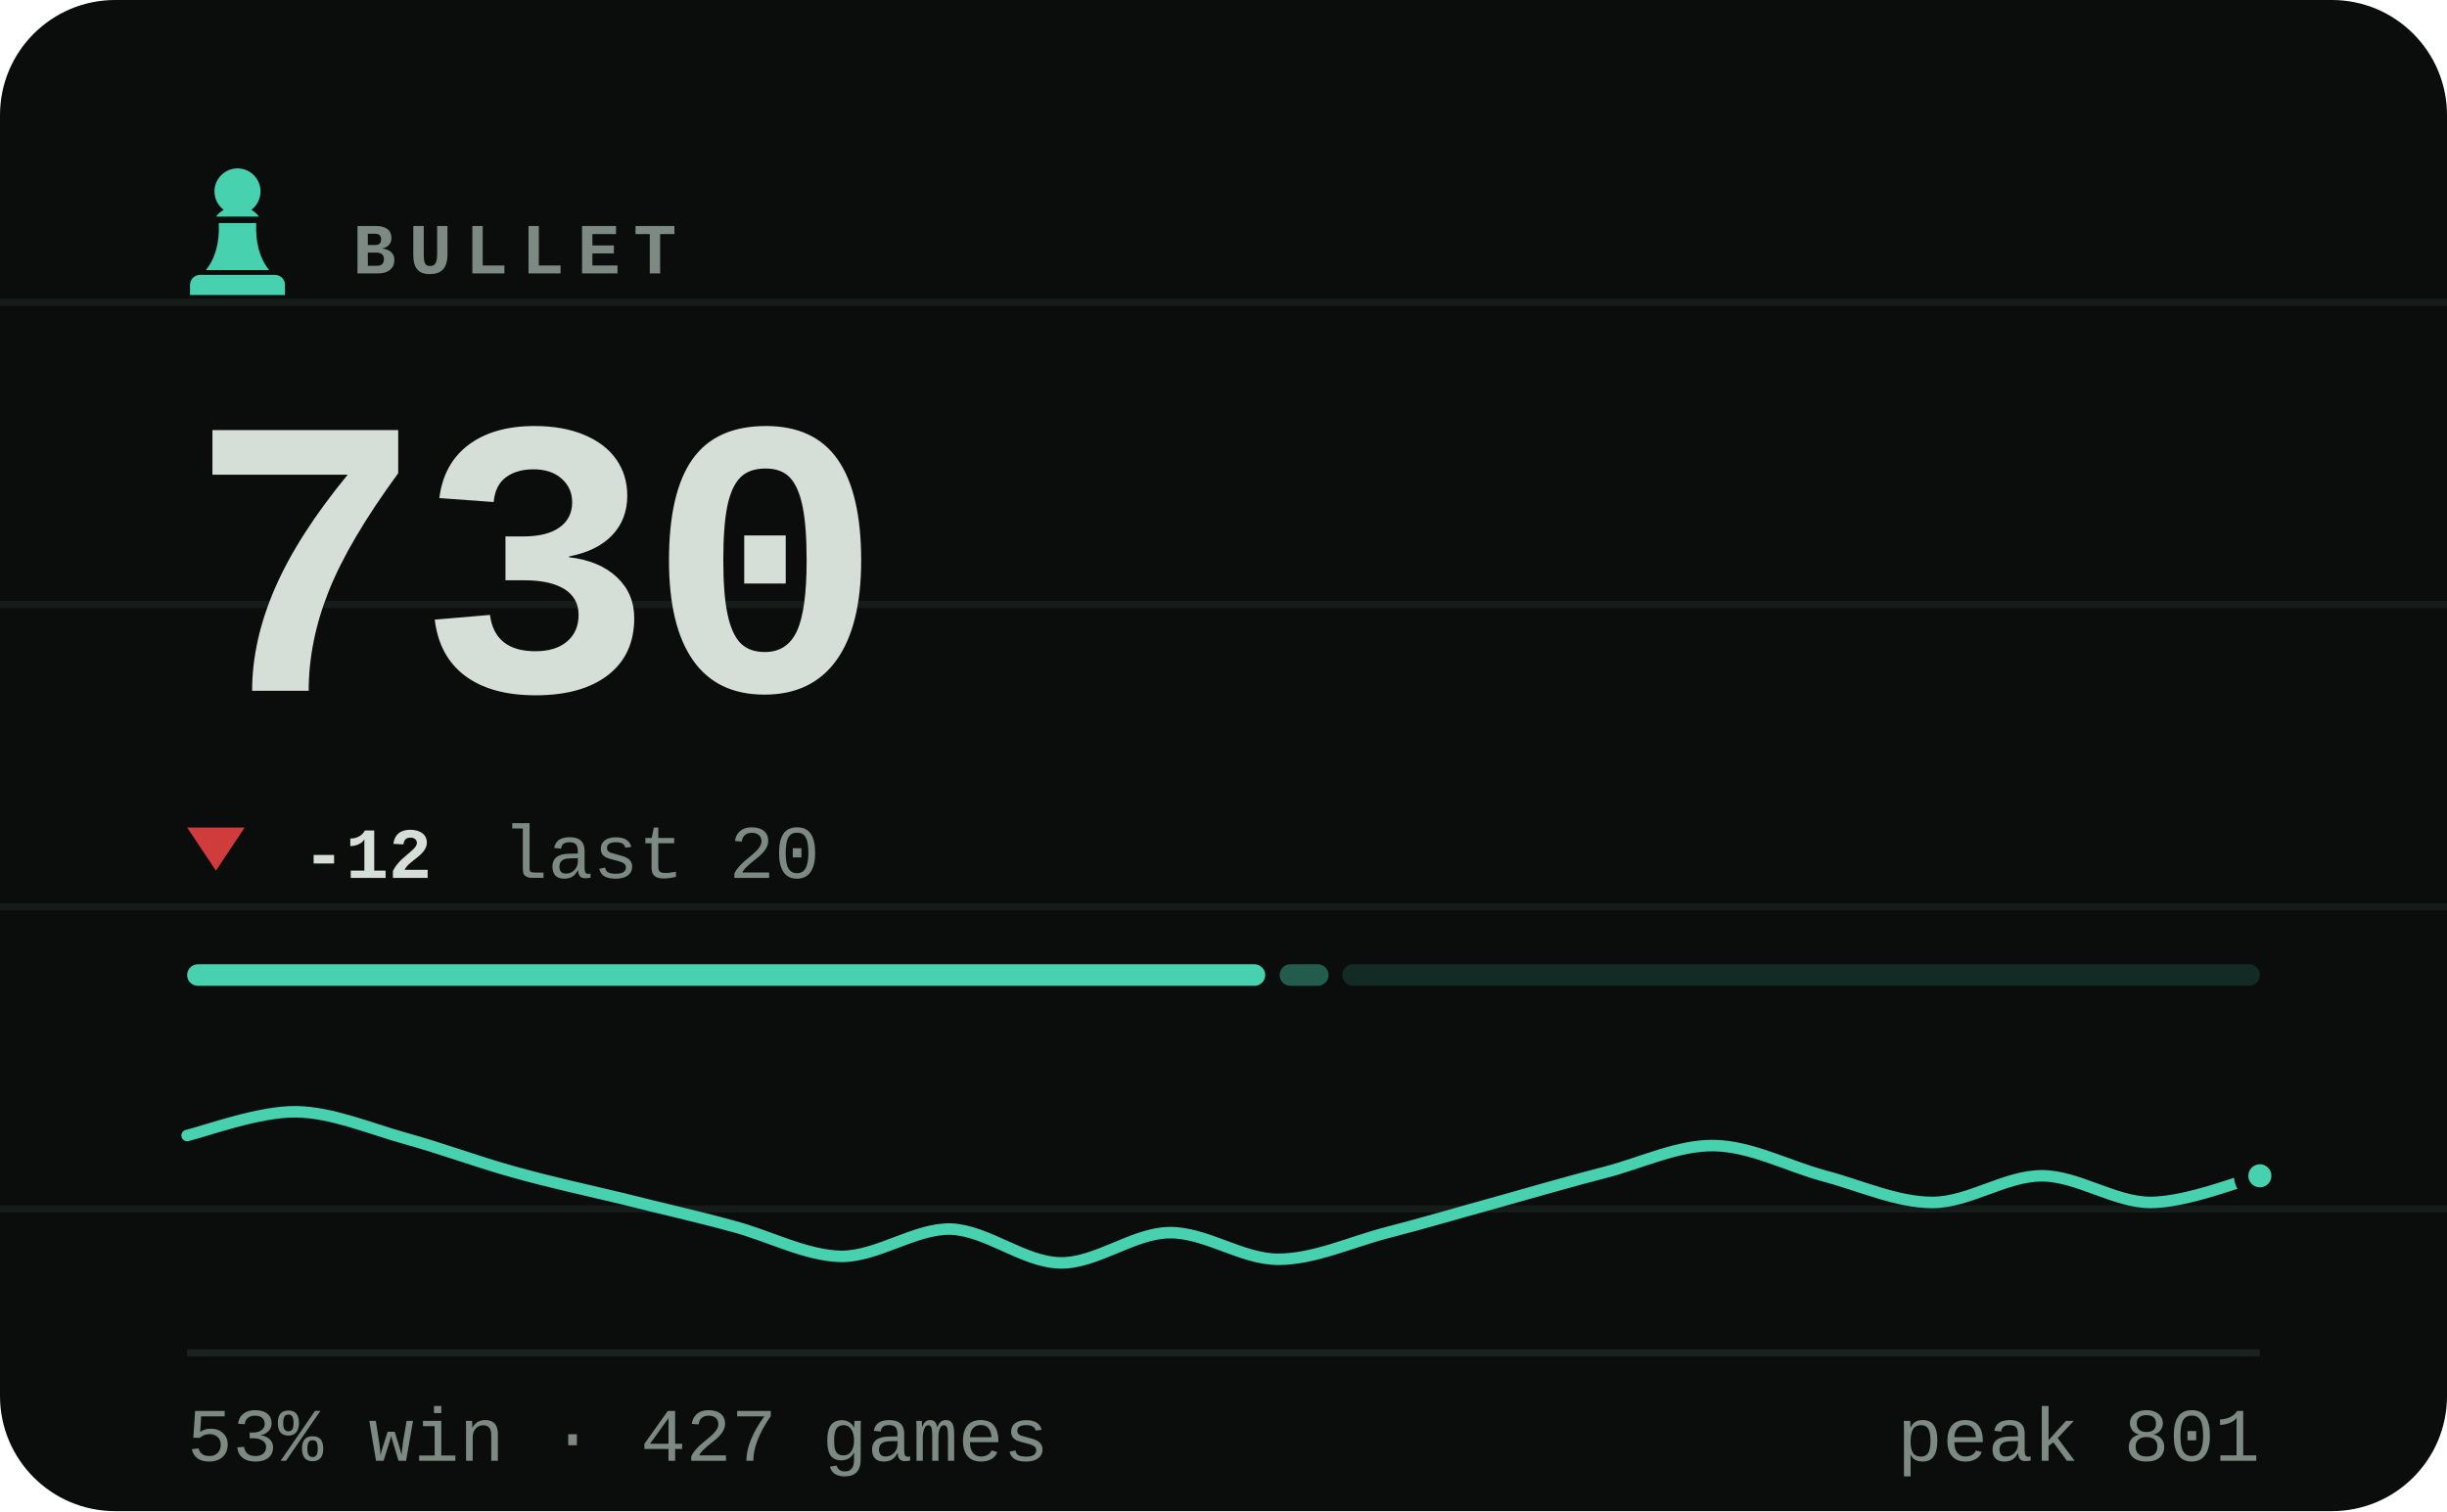
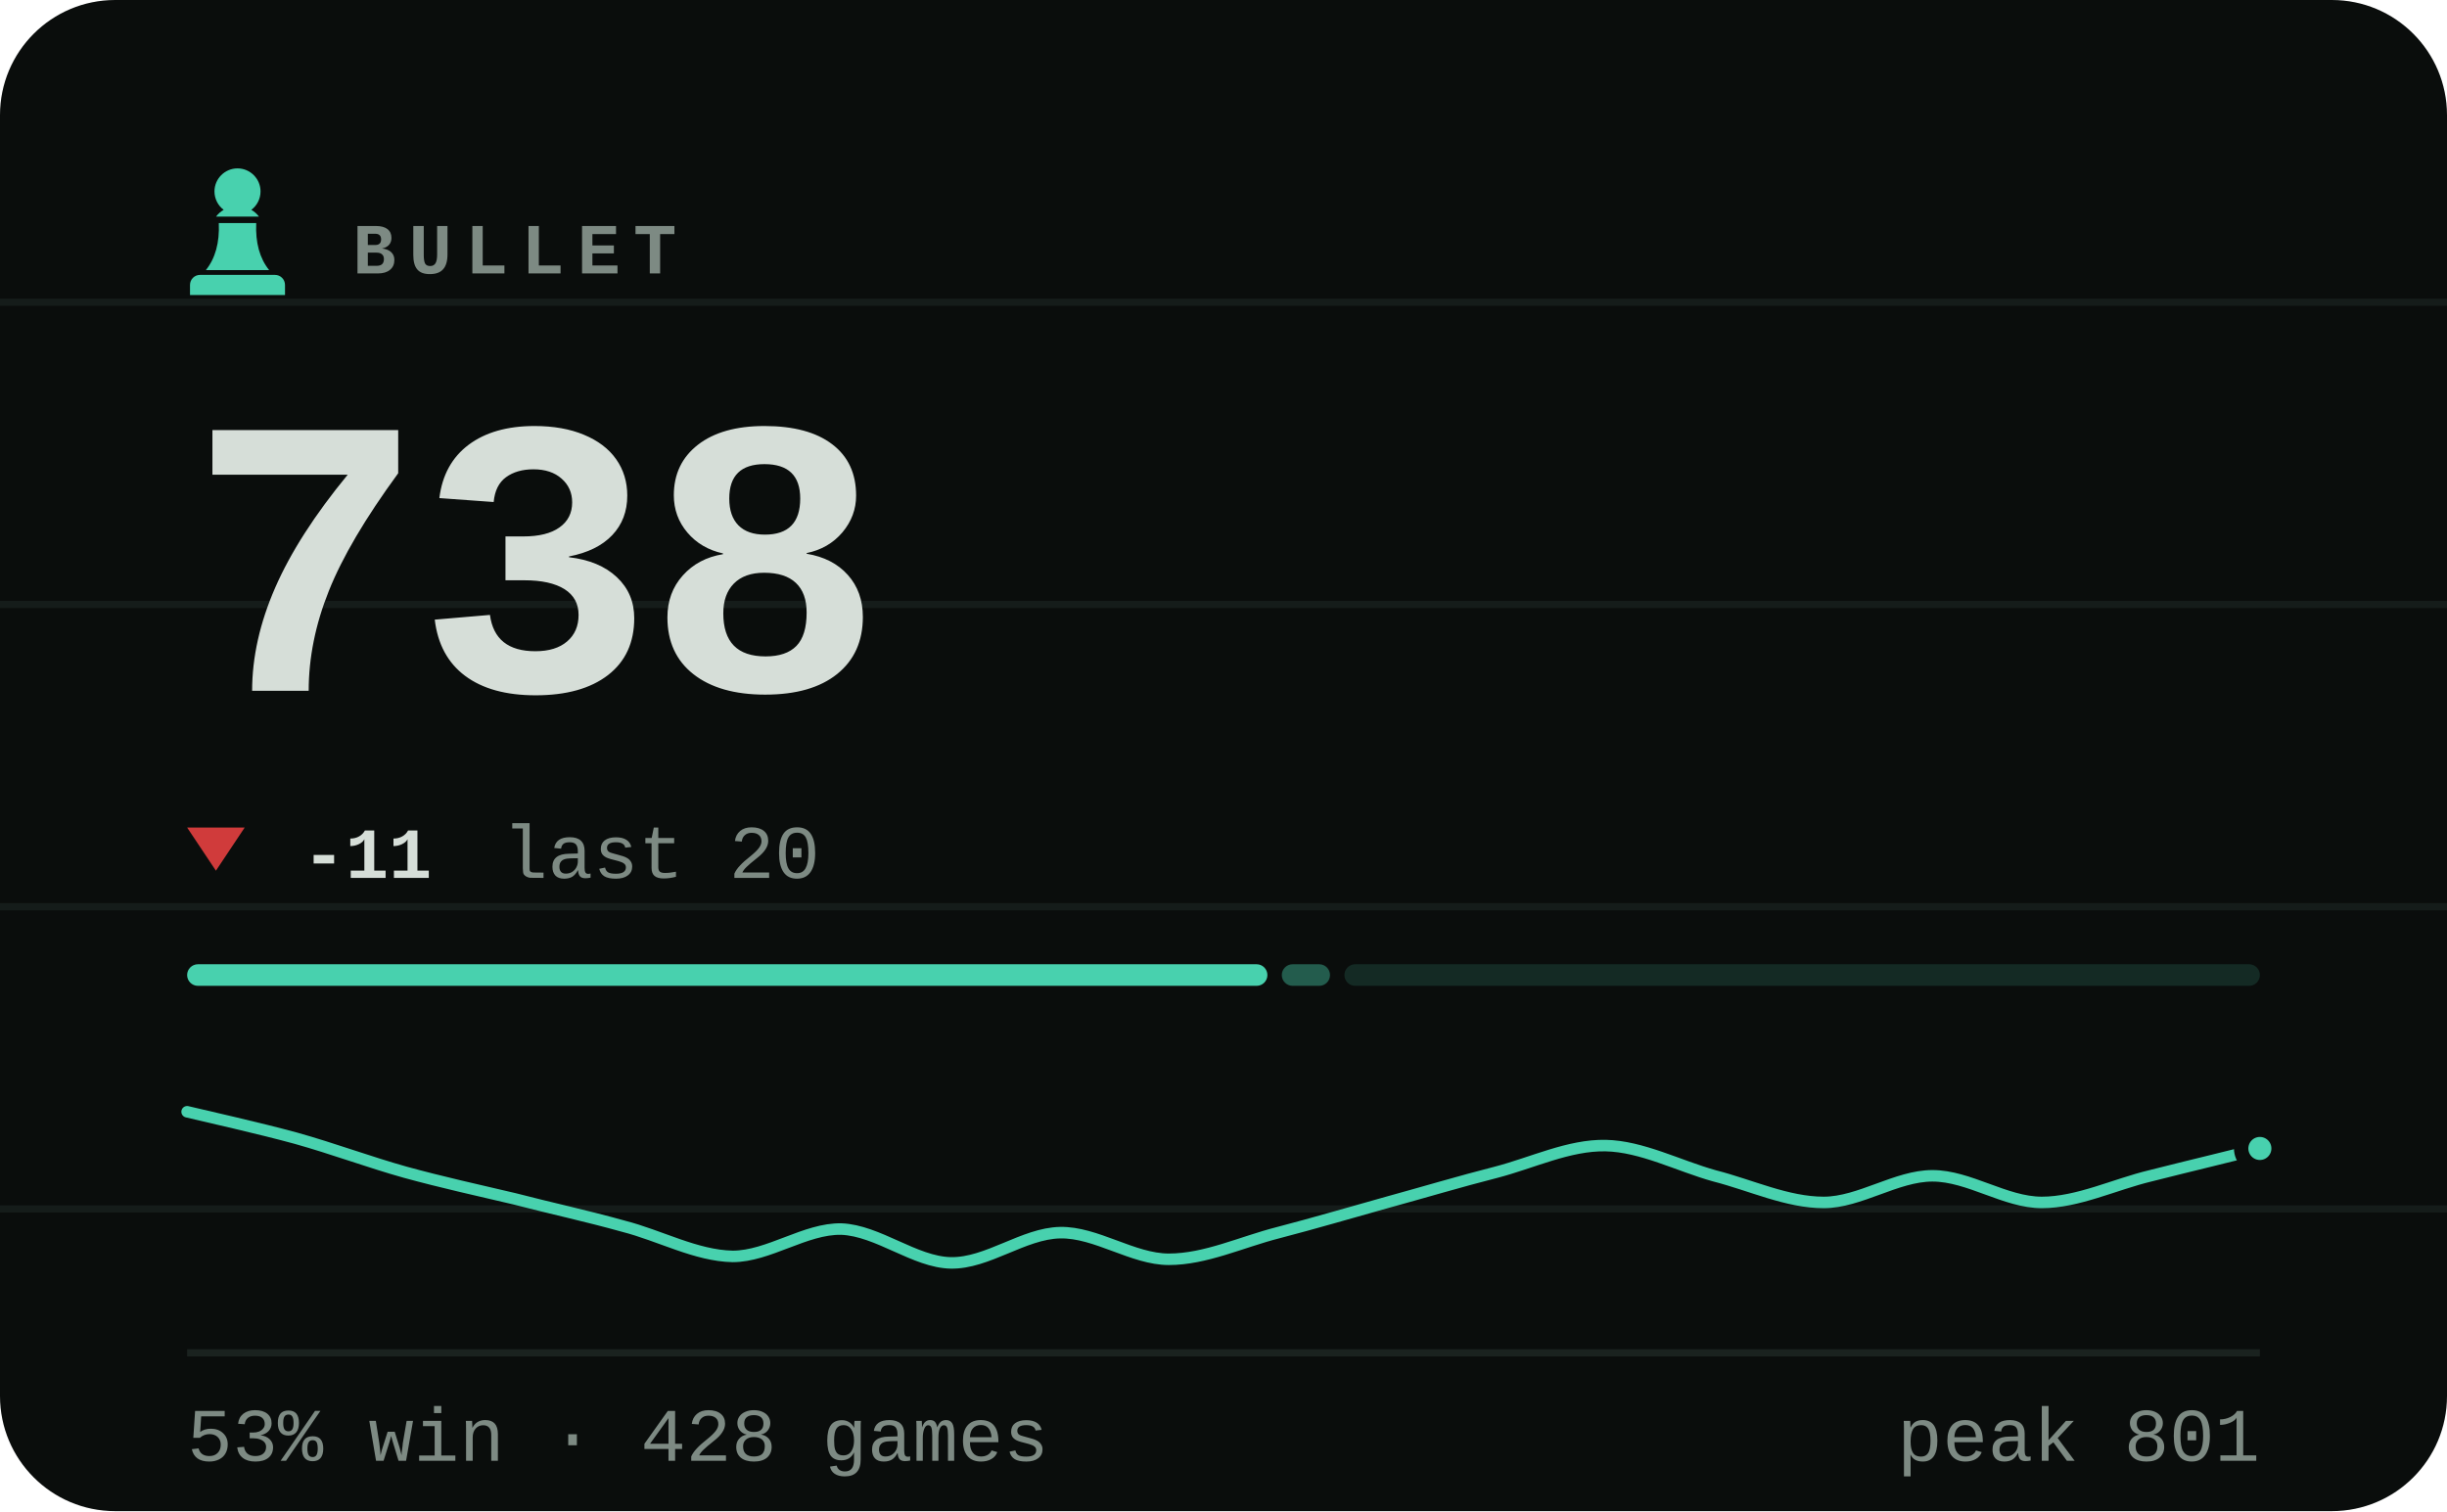
- <svg xmlns="http://www.w3.org/2000/svg" viewBox="0 0 340 210" width="340" height="210" role="img" aria-label="BULLET rating 730, 53% win rate over 427 games">
+ <svg xmlns="http://www.w3.org/2000/svg" viewBox="0 0 340 210" width="340" height="210" role="img" aria-label="BULLET rating 738, 53% win rate over 428 games">
  <style>svg{font-family:ui-monospace,'SF Mono',Menlo,Consolas,'Liberation Mono',monospace}text{fill:#d6ded8;white-space:pre}.bg{fill:#0a0d0c}.acc{fill:#48d1ae}.win{fill:#1baf7a}.draw{fill:#8b8f96}.loss{fill:#d03b3b}.lbl{font-size:10px;font-weight:600;letter-spacing:.18em;fill:#7d8a83}.cap{font-size:10.5px;font-weight:500;fill:#7d8a83}.num{font-family:ui-monospace,'SF Mono',Menlo,Consolas,'Liberation Mono',monospace;font-weight:700;letter-spacing:-.02em}.tick{font-size:9px;font-weight:500;fill:#7d8a83;opacity:.75}.dl{font-size:10px;font-weight:600}.rule{stroke:#1a221f;stroke-width:1;fill:none}.grid{stroke:#1a221f;stroke-width:1;fill:none;opacity:.7}.ln{fill:none;stroke:#48d1ae;stroke-width:2;stroke-linecap:round;stroke-linejoin:round}.ring{stroke:#0a0d0c;stroke-width:2}.hollow{fill:none;stroke-width:1.5}.sq{fill:#d6ded8;opacity:.035}</style>
  <rect class="bg" width="340" height="210" rx="16" />
  <line class="grid" x1="0" y1="42" x2="340" y2="42" opacity=".5" />
  <line class="grid" x1="0" y1="84" x2="340" y2="84" opacity=".5" />
  <line class="grid" x1="0" y1="126" x2="340" y2="126" opacity=".5" />
  <line class="grid" x1="0" y1="168" x2="340" y2="168" opacity=".5" />
  <g class="acc" transform="translate(23.0,21.8) scale(0.2)">
    <path d="M50 8c-8.8 0-16 7.2-16 16 0 5.2 2.5 9.9 6.4 12.8-2.1 1.2-3.9 2.8-5.3 4.7h29.8c-1.4-1.9-3.2-3.5-5.3-4.7C63.5 33.9 66 29.2 66 24c0-8.8-7.2-16-16-16zM37 46c.6 13.6-2.4 24.5-9 32.7h44c-6.6-8.2-9.6-19.1-9-32.7H37zM24 82h52c3.9 0 7 3.1 7 7v7H17v-7c0-3.9 3.1-7 7-7z" />
  </g>
  <text class="lbl" x="49" y="38">BULLET</text>
-   <text class="num" x="26" y="96" style="font-size:55px">730</text>
+   <text class="num" x="26" y="96" style="font-size:55px">738</text>
  <path fill="#d03b3b" d="M30 121L34 115H26Z" />
-   <text class="dl" x="42" y="122" fill="#d03b3b">-12</text>
+   <text class="dl" x="42" y="122" fill="#d03b3b">-11</text>
  <text class="cap" x="69.8" y="122">last 20</text>
-   <rect x="26.0" y="134" width="149.8" height="3" rx="1.5" fill="#48d1ae" opacity="1" />
-   <rect x="177.8" y="134" width="6.8" height="3" rx="1.5" fill="#48d1ae" opacity="0.4" />
-   <rect x="186.5" y="134" width="127.5" height="3" rx="1.5" fill="#48d1ae" opacity="0.15" />
-   <path class="ln" style="stroke-width:1.6" d="M26.0 157.8C28.5 157.2 36.1 154.4 41.2 154.5C46.2 154.6 51.3 156.8 56.3 158.2C61.4 159.6 66.4 161.5 71.5 162.9C76.5 164.3 81.6 165.4 86.6 166.6C91.7 167.9 96.7 169.0 101.8 170.4C106.8 171.7 111.9 174.5 116.9 174.6C122.0 174.6 127.1 170.7 132.1 170.8C137.2 171.0 142.2 175.4 147.3 175.5C152.3 175.6 157.4 171.4 162.4 171.3C167.5 171.2 172.5 175.0 177.6 175.0C182.6 175.0 187.7 172.6 192.7 171.3C197.8 170.0 202.8 168.5 207.9 167.1C212.9 165.7 218.0 164.2 223.1 162.9C228.1 161.6 233.2 159.1 238.2 159.2C243.3 159.3 248.3 162.0 253.4 163.4C258.4 164.7 263.5 167.1 268.5 167.1C273.6 167.1 278.6 163.4 283.7 163.4C288.7 163.4 293.8 167.1 298.8 167.1C303.9 167.1 311.5 164.0 314.0 163.4" />
-   <circle class="acc ring" cx="314.0" cy="163.4" r="2.6" />
+   <rect x="26.0" y="134" width="150.1" height="3" rx="1.5" fill="#48d1ae" opacity="1" />
+   <rect x="178.1" y="134" width="6.7" height="3" rx="1.5" fill="#48d1ae" opacity="0.4" />
+   <rect x="186.8" y="134" width="127.2" height="3" rx="1.5" fill="#48d1ae" opacity="0.15" />
+   <path class="ln" style="stroke-width:1.6" d="M26.0 154.5C28.5 155.1 36.1 156.8 41.2 158.2C46.2 159.6 51.3 161.5 56.3 162.9C61.4 164.3 66.4 165.4 71.5 166.6C76.5 167.9 81.6 169.0 86.6 170.4C91.7 171.7 96.7 174.5 101.8 174.6C106.8 174.6 111.9 170.7 116.9 170.8C122.0 171.0 127.1 175.4 132.1 175.5C137.2 175.6 142.2 171.4 147.3 171.3C152.3 171.2 157.4 175.0 162.4 175.0C167.5 175.0 172.5 172.6 177.6 171.3C182.6 170.0 187.7 168.5 192.7 167.1C197.8 165.7 202.8 164.2 207.9 162.9C212.9 161.6 218.0 159.1 223.1 159.2C228.1 159.3 233.2 162.0 238.2 163.4C243.3 164.7 248.3 167.1 253.4 167.1C258.4 167.1 263.5 163.4 268.5 163.4C273.6 163.4 278.6 167.1 283.7 167.1C288.7 167.1 293.8 164.6 298.8 163.4C303.9 162.1 311.5 160.3 314.0 159.6" />
+   <circle class="acc ring" cx="314.0" cy="159.6" r="2.6" />
  <line class="rule" x1="26" y1="188" x2="314" y2="188" />
-   <text class="cap" x="26" y="203">53% win · 427 games</text>
+   <text class="cap" x="26" y="203">53% win · 428 games</text>
  <text class="cap" x="314" y="203" text-anchor="end">peak 801</text>
</svg>
